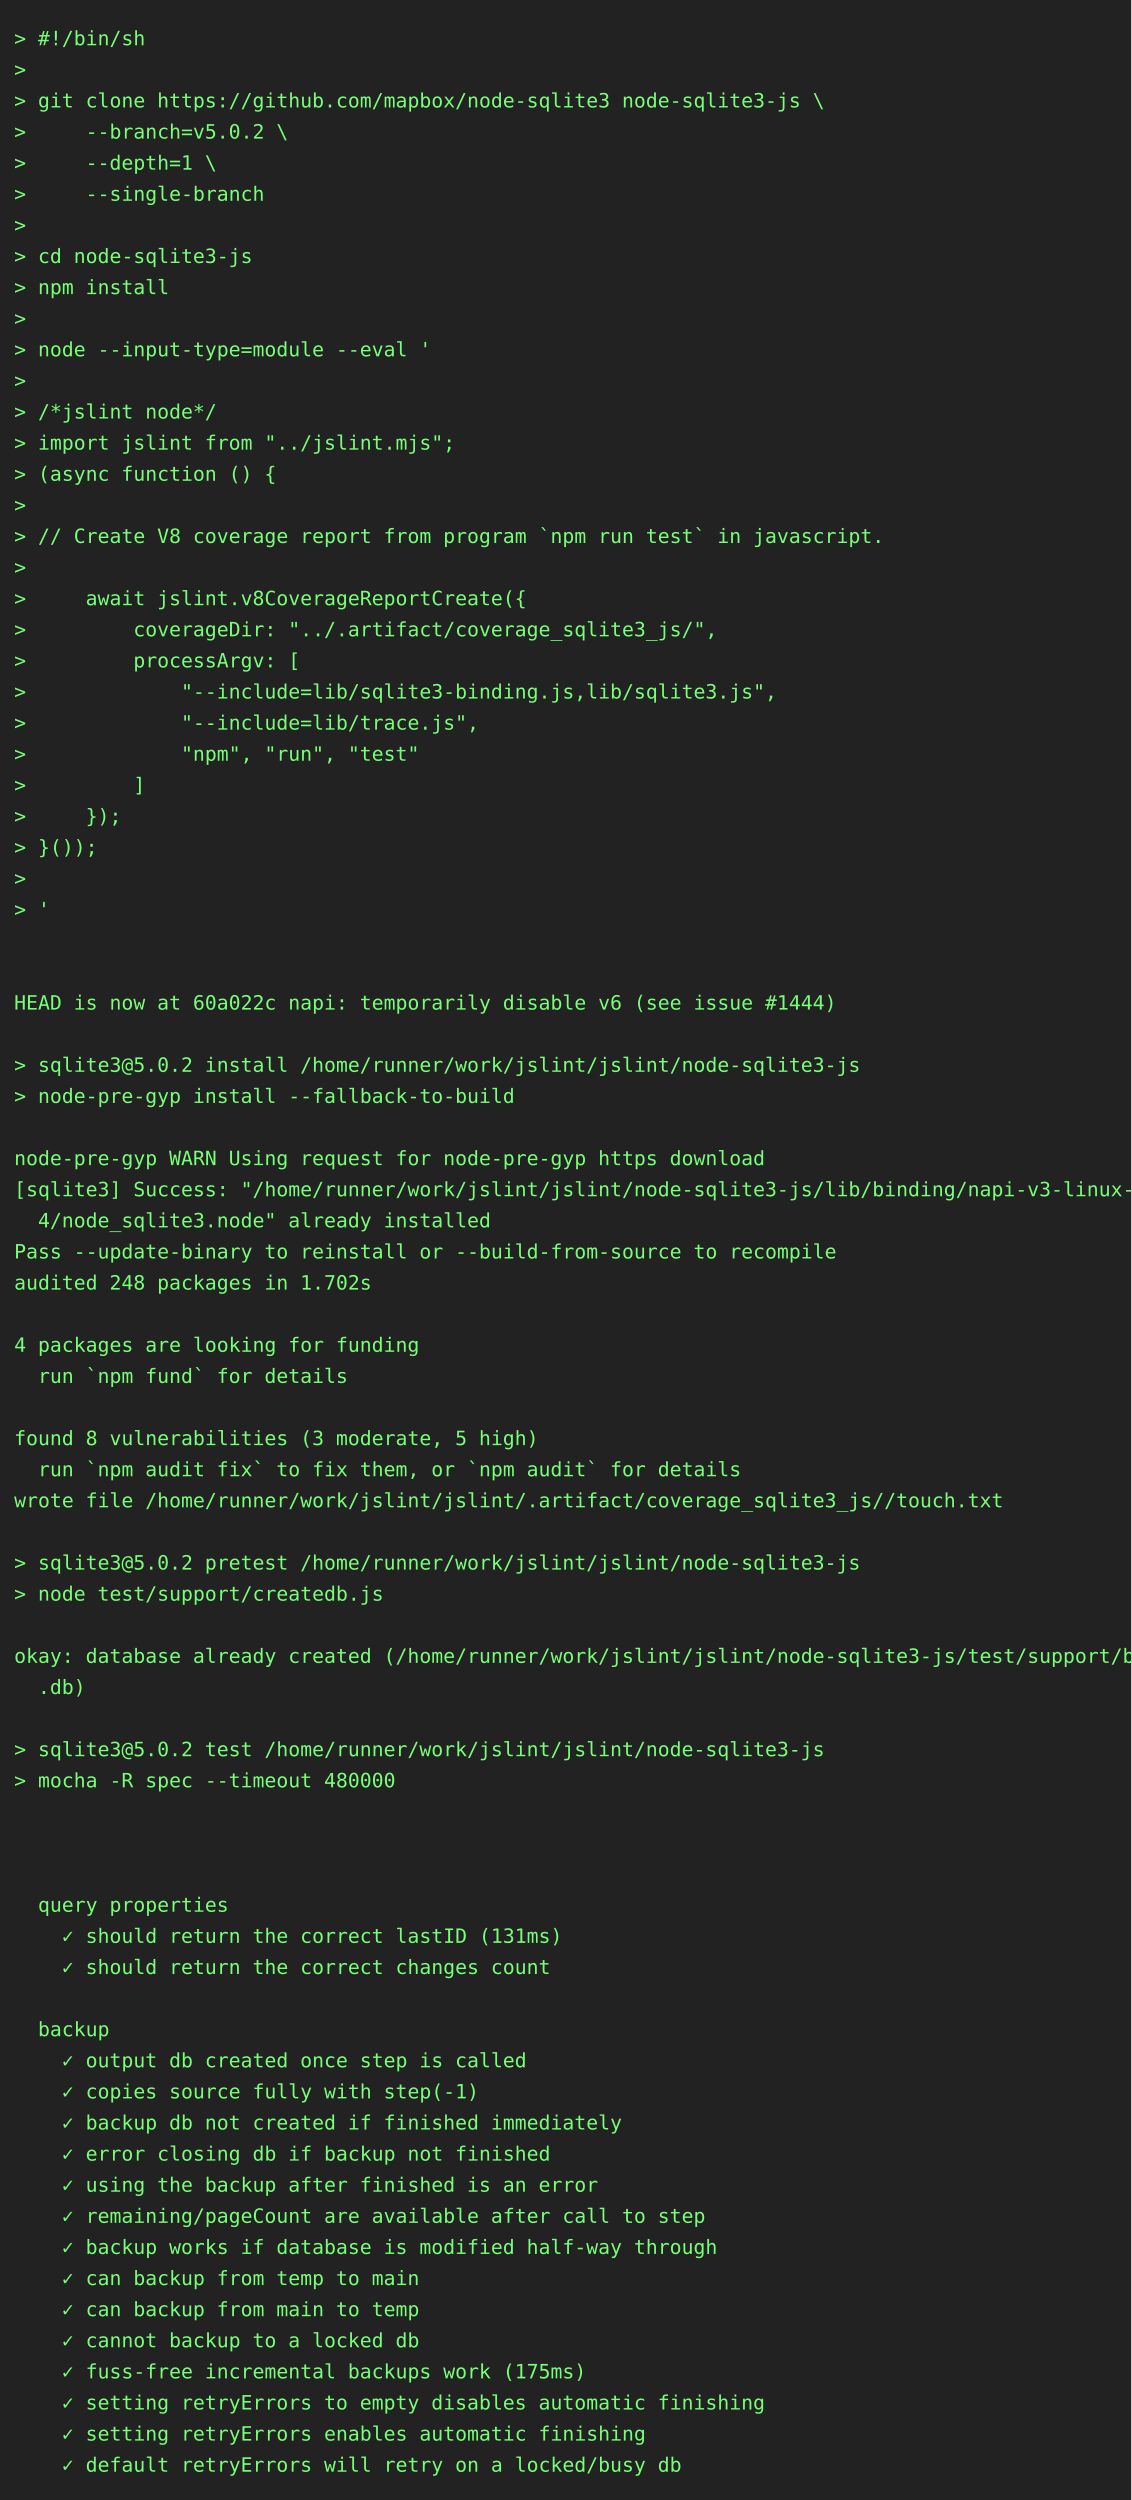
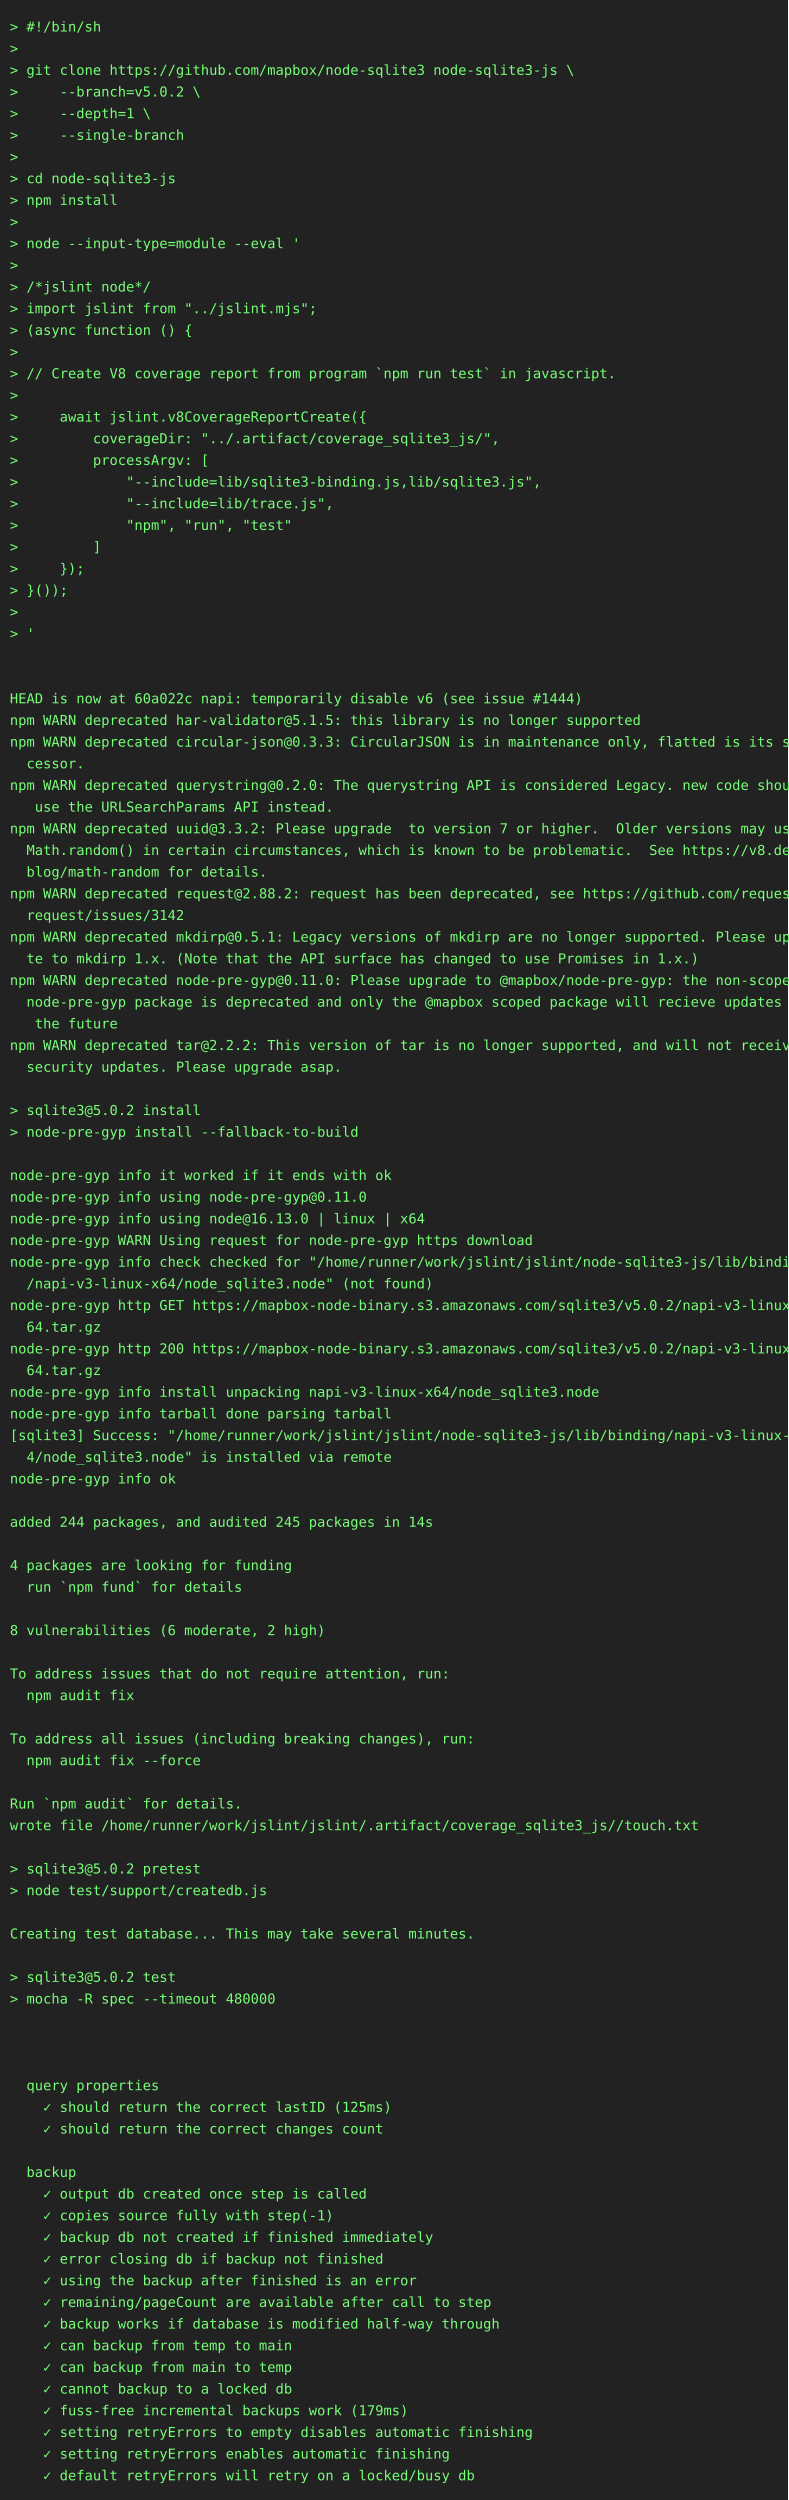
- <svg xmlns="http://www.w3.org/2000/svg" height="1768" width="800">
-   <rect height="1768" fill="#222" width="800" />
+ <svg xmlns="http://www.w3.org/2000/svg" height="2538" width="800">
+   <rect height="2538" fill="#222" width="800" />
  <text fill="#7f7" font-family="consolas, menlo, monospace" font-size="14" xml:space="preserve">
    <tspan lengthAdjust="spacingAndGlyphs" textLength="768" x="10" y="32">&gt; #!/bin/sh                                                                                      </tspan>
    <tspan lengthAdjust="spacingAndGlyphs" textLength="768" x="10" y="54">&gt;                                                                                                </tspan>
    <tspan lengthAdjust="spacingAndGlyphs" textLength="768" x="10" y="76">&gt; git clone https://github.com/mapbox/node-sqlite3 node-sqlite3-js \                             </tspan>
    <tspan lengthAdjust="spacingAndGlyphs" textLength="768" x="10" y="98">&gt;     --branch=v5.0.2 \                                                                          </tspan>
    <tspan lengthAdjust="spacingAndGlyphs" textLength="768" x="10" y="120">&gt;     --depth=1 \                                                                                </tspan>
    <tspan lengthAdjust="spacingAndGlyphs" textLength="768" x="10" y="142">&gt;     --single-branch                                                                            </tspan>
    <tspan lengthAdjust="spacingAndGlyphs" textLength="768" x="10" y="164">&gt;                                                                                                </tspan>
    <tspan lengthAdjust="spacingAndGlyphs" textLength="768" x="10" y="186">&gt; cd node-sqlite3-js                                                                             </tspan>
    <tspan lengthAdjust="spacingAndGlyphs" textLength="768" x="10" y="208">&gt; npm install                                                                                    </tspan>
    <tspan lengthAdjust="spacingAndGlyphs" textLength="768" x="10" y="230">&gt;                                                                                                </tspan>
    <tspan lengthAdjust="spacingAndGlyphs" textLength="768" x="10" y="252">&gt; node --input-type=module --eval '                                                              </tspan>
    <tspan lengthAdjust="spacingAndGlyphs" textLength="768" x="10" y="274">&gt;                                                                                                </tspan>
    <tspan lengthAdjust="spacingAndGlyphs" textLength="768" x="10" y="296">&gt; /*jslint node*/                                                                                </tspan>
    <tspan lengthAdjust="spacingAndGlyphs" textLength="768" x="10" y="318">&gt; import jslint from "../jslint.mjs";                                                            </tspan>
    <tspan lengthAdjust="spacingAndGlyphs" textLength="768" x="10" y="340">&gt; (async function () {                                                                           </tspan>
    <tspan lengthAdjust="spacingAndGlyphs" textLength="768" x="10" y="362">&gt;                                                                                                </tspan>
    <tspan lengthAdjust="spacingAndGlyphs" textLength="768" x="10" y="384">&gt; // Create V8 coverage report from program `npm run test` in javascript.                        </tspan>
    <tspan lengthAdjust="spacingAndGlyphs" textLength="768" x="10" y="406">&gt;                                                                                                </tspan>
    <tspan lengthAdjust="spacingAndGlyphs" textLength="768" x="10" y="428">&gt;     await jslint.v8CoverageReportCreate({                                                      </tspan>
    <tspan lengthAdjust="spacingAndGlyphs" textLength="768" x="10" y="450">&gt;         coverageDir: "../.artifact/coverage_sqlite3_js/",                                      </tspan>
    <tspan lengthAdjust="spacingAndGlyphs" textLength="768" x="10" y="472">&gt;         processArgv: [                                                                         </tspan>
    <tspan lengthAdjust="spacingAndGlyphs" textLength="768" x="10" y="494">&gt;             "--include=lib/sqlite3-binding.js,lib/sqlite3.js",                                 </tspan>
    <tspan lengthAdjust="spacingAndGlyphs" textLength="768" x="10" y="516">&gt;             "--include=lib/trace.js",                                                          </tspan>
    <tspan lengthAdjust="spacingAndGlyphs" textLength="768" x="10" y="538">&gt;             "npm", "run", "test"                                                               </tspan>
    <tspan lengthAdjust="spacingAndGlyphs" textLength="768" x="10" y="560">&gt;         ]                                                                                      </tspan>
    <tspan lengthAdjust="spacingAndGlyphs" textLength="768" x="10" y="582">&gt;     });                                                                                        </tspan>
    <tspan lengthAdjust="spacingAndGlyphs" textLength="768" x="10" y="604">&gt; }());                                                                                          </tspan>
    <tspan lengthAdjust="spacingAndGlyphs" textLength="768" x="10" y="626">&gt;                                                                                                </tspan>
    <tspan lengthAdjust="spacingAndGlyphs" textLength="768" x="10" y="648">&gt; '                                                                                              </tspan>
    <tspan lengthAdjust="spacingAndGlyphs" textLength="768" x="10" y="670">                                                                                                 </tspan>
    <tspan lengthAdjust="spacingAndGlyphs" textLength="768" x="10" y="692">                                                                                                 </tspan>
    <tspan lengthAdjust="spacingAndGlyphs" textLength="768" x="10" y="714">HEAD is now at 60a022c napi: temporarily disable v6 (see issue #1444)                            </tspan>
-     <tspan lengthAdjust="spacingAndGlyphs" textLength="768" x="10" y="736">                                                                                                 </tspan>
-     <tspan lengthAdjust="spacingAndGlyphs" textLength="768" x="10" y="758">&gt; sqlite3@5.0.2 install /home/runner/work/jslint/jslint/node-sqlite3-js                          </tspan>
-     <tspan lengthAdjust="spacingAndGlyphs" textLength="768" x="10" y="780">&gt; node-pre-gyp install --fallback-to-build                                                       </tspan>
-     <tspan lengthAdjust="spacingAndGlyphs" textLength="768" x="10" y="802">                                                                                                 </tspan>
-     <tspan lengthAdjust="spacingAndGlyphs" textLength="768" x="10" y="824">node-pre-gyp WARN Using request for node-pre-gyp https download                                  </tspan>
-     <tspan lengthAdjust="spacingAndGlyphs" textLength="768" x="10" y="846">[sqlite3] Success: "/home/runner/work/jslint/jslint/node-sqlite3-js/lib/binding/napi-v3-linux-x6\</tspan>
-     <tspan lengthAdjust="spacingAndGlyphs" textLength="768" x="10" y="868">  4/node_sqlite3.node" already installed                                                         </tspan>
-     <tspan lengthAdjust="spacingAndGlyphs" textLength="768" x="10" y="890">Pass --update-binary to reinstall or --build-from-source to recompile                            </tspan>
-     <tspan lengthAdjust="spacingAndGlyphs" textLength="768" x="10" y="912">audited 248 packages in 1.702s                                                                   </tspan>
-     <tspan lengthAdjust="spacingAndGlyphs" textLength="768" x="10" y="934">                                                                                                 </tspan>
-     <tspan lengthAdjust="spacingAndGlyphs" textLength="768" x="10" y="956">4 packages are looking for funding                                                               </tspan>
-     <tspan lengthAdjust="spacingAndGlyphs" textLength="768" x="10" y="978">  run `npm fund` for details                                                                     </tspan>
-     <tspan lengthAdjust="spacingAndGlyphs" textLength="768" x="10" y="1000">                                                                                                 </tspan>
-     <tspan lengthAdjust="spacingAndGlyphs" textLength="768" x="10" y="1022">found 8 vulnerabilities (3 moderate, 5 high)                                                     </tspan>
-     <tspan lengthAdjust="spacingAndGlyphs" textLength="768" x="10" y="1044">  run `npm audit fix` to fix them, or `npm audit` for details                                    </tspan>
-     <tspan lengthAdjust="spacingAndGlyphs" textLength="768" x="10" y="1066">wrote file /home/runner/work/jslint/jslint/.artifact/coverage_sqlite3_js//touch.txt              </tspan>
-     <tspan lengthAdjust="spacingAndGlyphs" textLength="768" x="10" y="1088">                                                                                                 </tspan>
-     <tspan lengthAdjust="spacingAndGlyphs" textLength="768" x="10" y="1110">&gt; sqlite3@5.0.2 pretest /home/runner/work/jslint/jslint/node-sqlite3-js                          </tspan>
-     <tspan lengthAdjust="spacingAndGlyphs" textLength="768" x="10" y="1132">&gt; node test/support/createdb.js                                                                  </tspan>
-     <tspan lengthAdjust="spacingAndGlyphs" textLength="768" x="10" y="1154">                                                                                                 </tspan>
-     <tspan lengthAdjust="spacingAndGlyphs" textLength="768" x="10" y="1176">okay: database already created (/home/runner/work/jslint/jslint/node-sqlite3-js/test/support/big\</tspan>
-     <tspan lengthAdjust="spacingAndGlyphs" textLength="768" x="10" y="1198">  .db)                                                                                           </tspan>
-     <tspan lengthAdjust="spacingAndGlyphs" textLength="768" x="10" y="1220">                                                                                                 </tspan>
-     <tspan lengthAdjust="spacingAndGlyphs" textLength="768" x="10" y="1242">&gt; sqlite3@5.0.2 test /home/runner/work/jslint/jslint/node-sqlite3-js                             </tspan>
-     <tspan lengthAdjust="spacingAndGlyphs" textLength="768" x="10" y="1264">&gt; mocha -R spec --timeout 480000                                                                 </tspan>
-     <tspan lengthAdjust="spacingAndGlyphs" textLength="768" x="10" y="1286">                                                                                                 </tspan>
-     <tspan lengthAdjust="spacingAndGlyphs" textLength="768" x="10" y="1308">                                                                                                 </tspan>
-     <tspan lengthAdjust="spacingAndGlyphs" textLength="768" x="10" y="1330">                                                                                                 </tspan>
-     <tspan lengthAdjust="spacingAndGlyphs" textLength="768" x="10" y="1352">  query properties                                                                               </tspan>
-     <tspan lengthAdjust="spacingAndGlyphs" textLength="768" x="10" y="1374">    ✓ should return the correct lastID (131ms)                                                   </tspan>
-     <tspan lengthAdjust="spacingAndGlyphs" textLength="768" x="10" y="1396">    ✓ should return the correct changes count                                                    </tspan>
-     <tspan lengthAdjust="spacingAndGlyphs" textLength="768" x="10" y="1418">                                                                                                 </tspan>
-     <tspan lengthAdjust="spacingAndGlyphs" textLength="768" x="10" y="1440">  backup                                                                                         </tspan>
-     <tspan lengthAdjust="spacingAndGlyphs" textLength="768" x="10" y="1462">    ✓ output db created once step is called                                                      </tspan>
-     <tspan lengthAdjust="spacingAndGlyphs" textLength="768" x="10" y="1484">    ✓ copies source fully with step(-1)                                                          </tspan>
-     <tspan lengthAdjust="spacingAndGlyphs" textLength="768" x="10" y="1506">    ✓ backup db not created if finished immediately                                              </tspan>
-     <tspan lengthAdjust="spacingAndGlyphs" textLength="768" x="10" y="1528">    ✓ error closing db if backup not finished                                                    </tspan>
-     <tspan lengthAdjust="spacingAndGlyphs" textLength="768" x="10" y="1550">    ✓ using the backup after finished is an error                                                </tspan>
-     <tspan lengthAdjust="spacingAndGlyphs" textLength="768" x="10" y="1572">    ✓ remaining/pageCount are available after call to step                                       </tspan>
-     <tspan lengthAdjust="spacingAndGlyphs" textLength="768" x="10" y="1594">    ✓ backup works if database is modified half-way through                                      </tspan>
-     <tspan lengthAdjust="spacingAndGlyphs" textLength="768" x="10" y="1616">    ✓ can backup from temp to main                                                               </tspan>
-     <tspan lengthAdjust="spacingAndGlyphs" textLength="768" x="10" y="1638">    ✓ can backup from main to temp                                                               </tspan>
-     <tspan lengthAdjust="spacingAndGlyphs" textLength="768" x="10" y="1660">    ✓ cannot backup to a locked db                                                               </tspan>
-     <tspan lengthAdjust="spacingAndGlyphs" textLength="768" x="10" y="1682">    ✓ fuss-free incremental backups work (175ms)                                                 </tspan>
-     <tspan lengthAdjust="spacingAndGlyphs" textLength="768" x="10" y="1704">    ✓ setting retryErrors to empty disables automatic finishing                                  </tspan>
-     <tspan lengthAdjust="spacingAndGlyphs" textLength="768" x="10" y="1726">    ✓ setting retryErrors enables automatic finishing                                            </tspan>
-     <tspan lengthAdjust="spacingAndGlyphs" textLength="768" x="10" y="1748">    ✓ default retryErrors will retry on a locked/busy db                                         </tspan>
+     <tspan lengthAdjust="spacingAndGlyphs" textLength="768" x="10" y="736">npm WARN deprecated har-validator@5.1.5: this library is no longer supported                     </tspan>
+     <tspan lengthAdjust="spacingAndGlyphs" textLength="768" x="10" y="758">npm WARN deprecated circular-json@0.3.3: CircularJSON is in maintenance only, flatted is its suc\</tspan>
+     <tspan lengthAdjust="spacingAndGlyphs" textLength="768" x="10" y="780">  cessor.                                                                                        </tspan>
+     <tspan lengthAdjust="spacingAndGlyphs" textLength="768" x="10" y="802">npm WARN deprecated querystring@0.2.0: The querystring API is considered Legacy. new code should\</tspan>
+     <tspan lengthAdjust="spacingAndGlyphs" textLength="768" x="10" y="824">   use the URLSearchParams API instead.                                                          </tspan>
+     <tspan lengthAdjust="spacingAndGlyphs" textLength="768" x="10" y="846">npm WARN deprecated uuid@3.3.2: Please upgrade  to version 7 or higher.  Older versions may use \</tspan>
+     <tspan lengthAdjust="spacingAndGlyphs" textLength="768" x="10" y="868">  Math.random() in certain circumstances, which is known to be problematic.  See https://v8.dev/\</tspan>
+     <tspan lengthAdjust="spacingAndGlyphs" textLength="768" x="10" y="890">  blog/math-random for details.                                                                  </tspan>
+     <tspan lengthAdjust="spacingAndGlyphs" textLength="768" x="10" y="912">npm WARN deprecated request@2.88.2: request has been deprecated, see https://github.com/request/\</tspan>
+     <tspan lengthAdjust="spacingAndGlyphs" textLength="768" x="10" y="934">  request/issues/3142                                                                            </tspan>
+     <tspan lengthAdjust="spacingAndGlyphs" textLength="768" x="10" y="956">npm WARN deprecated mkdirp@0.5.1: Legacy versions of mkdirp are no longer supported. Please upda\</tspan>
+     <tspan lengthAdjust="spacingAndGlyphs" textLength="768" x="10" y="978">  te to mkdirp 1.x. (Note that the API surface has changed to use Promises in 1.x.)              </tspan>
+     <tspan lengthAdjust="spacingAndGlyphs" textLength="768" x="10" y="1000">npm WARN deprecated node-pre-gyp@0.11.0: Please upgrade to @mapbox/node-pre-gyp: the non-scoped \</tspan>
+     <tspan lengthAdjust="spacingAndGlyphs" textLength="768" x="10" y="1022">  node-pre-gyp package is deprecated and only the @mapbox scoped package will recieve updates in\</tspan>
+     <tspan lengthAdjust="spacingAndGlyphs" textLength="768" x="10" y="1044">   the future                                                                                    </tspan>
+     <tspan lengthAdjust="spacingAndGlyphs" textLength="768" x="10" y="1066">npm WARN deprecated tar@2.2.2: This version of tar is no longer supported, and will not receive \</tspan>
+     <tspan lengthAdjust="spacingAndGlyphs" textLength="768" x="10" y="1088">  security updates. Please upgrade asap.                                                         </tspan>
+     <tspan lengthAdjust="spacingAndGlyphs" textLength="768" x="10" y="1110">                                                                                                 </tspan>
+     <tspan lengthAdjust="spacingAndGlyphs" textLength="768" x="10" y="1132">&gt; sqlite3@5.0.2 install                                                                          </tspan>
+     <tspan lengthAdjust="spacingAndGlyphs" textLength="768" x="10" y="1154">&gt; node-pre-gyp install --fallback-to-build                                                       </tspan>
+     <tspan lengthAdjust="spacingAndGlyphs" textLength="768" x="10" y="1176">                                                                                                 </tspan>
+     <tspan lengthAdjust="spacingAndGlyphs" textLength="768" x="10" y="1198">node-pre-gyp info it worked if it ends with ok                                                   </tspan>
+     <tspan lengthAdjust="spacingAndGlyphs" textLength="768" x="10" y="1220">node-pre-gyp info using node-pre-gyp@0.11.0                                                      </tspan>
+     <tspan lengthAdjust="spacingAndGlyphs" textLength="768" x="10" y="1242">node-pre-gyp info using node@16.13.0 | linux | x64                                               </tspan>
+     <tspan lengthAdjust="spacingAndGlyphs" textLength="768" x="10" y="1264">node-pre-gyp WARN Using request for node-pre-gyp https download                                  </tspan>
+     <tspan lengthAdjust="spacingAndGlyphs" textLength="768" x="10" y="1286">node-pre-gyp info check checked for "/home/runner/work/jslint/jslint/node-sqlite3-js/lib/binding\</tspan>
+     <tspan lengthAdjust="spacingAndGlyphs" textLength="768" x="10" y="1308">  /napi-v3-linux-x64/node_sqlite3.node" (not found)                                              </tspan>
+     <tspan lengthAdjust="spacingAndGlyphs" textLength="768" x="10" y="1330">node-pre-gyp http GET https://mapbox-node-binary.s3.amazonaws.com/sqlite3/v5.0.2/napi-v3-linux-x\</tspan>
+     <tspan lengthAdjust="spacingAndGlyphs" textLength="768" x="10" y="1352">  64.tar.gz                                                                                      </tspan>
+     <tspan lengthAdjust="spacingAndGlyphs" textLength="768" x="10" y="1374">node-pre-gyp http 200 https://mapbox-node-binary.s3.amazonaws.com/sqlite3/v5.0.2/napi-v3-linux-x\</tspan>
+     <tspan lengthAdjust="spacingAndGlyphs" textLength="768" x="10" y="1396">  64.tar.gz                                                                                      </tspan>
+     <tspan lengthAdjust="spacingAndGlyphs" textLength="768" x="10" y="1418">node-pre-gyp info install unpacking napi-v3-linux-x64/node_sqlite3.node                          </tspan>
+     <tspan lengthAdjust="spacingAndGlyphs" textLength="768" x="10" y="1440">node-pre-gyp info tarball done parsing tarball                                                   </tspan>
+     <tspan lengthAdjust="spacingAndGlyphs" textLength="768" x="10" y="1462">[sqlite3] Success: "/home/runner/work/jslint/jslint/node-sqlite3-js/lib/binding/napi-v3-linux-x6\</tspan>
+     <tspan lengthAdjust="spacingAndGlyphs" textLength="768" x="10" y="1484">  4/node_sqlite3.node" is installed via remote                                                   </tspan>
+     <tspan lengthAdjust="spacingAndGlyphs" textLength="768" x="10" y="1506">node-pre-gyp info ok                                                                             </tspan>
+     <tspan lengthAdjust="spacingAndGlyphs" textLength="768" x="10" y="1528">                                                                                                 </tspan>
+     <tspan lengthAdjust="spacingAndGlyphs" textLength="768" x="10" y="1550">added 244 packages, and audited 245 packages in 14s                                              </tspan>
+     <tspan lengthAdjust="spacingAndGlyphs" textLength="768" x="10" y="1572">                                                                                                 </tspan>
+     <tspan lengthAdjust="spacingAndGlyphs" textLength="768" x="10" y="1594">4 packages are looking for funding                                                               </tspan>
+     <tspan lengthAdjust="spacingAndGlyphs" textLength="768" x="10" y="1616">  run `npm fund` for details                                                                     </tspan>
+     <tspan lengthAdjust="spacingAndGlyphs" textLength="768" x="10" y="1638">                                                                                                 </tspan>
+     <tspan lengthAdjust="spacingAndGlyphs" textLength="768" x="10" y="1660">8 vulnerabilities (6 moderate, 2 high)                                                           </tspan>
+     <tspan lengthAdjust="spacingAndGlyphs" textLength="768" x="10" y="1682">                                                                                                 </tspan>
+     <tspan lengthAdjust="spacingAndGlyphs" textLength="768" x="10" y="1704">To address issues that do not require attention, run:                                            </tspan>
+     <tspan lengthAdjust="spacingAndGlyphs" textLength="768" x="10" y="1726">  npm audit fix                                                                                  </tspan>
+     <tspan lengthAdjust="spacingAndGlyphs" textLength="768" x="10" y="1748">                                                                                                 </tspan>
+     <tspan lengthAdjust="spacingAndGlyphs" textLength="768" x="10" y="1770">To address all issues (including breaking changes), run:                                         </tspan>
+     <tspan lengthAdjust="spacingAndGlyphs" textLength="768" x="10" y="1792">  npm audit fix --force                                                                          </tspan>
+     <tspan lengthAdjust="spacingAndGlyphs" textLength="768" x="10" y="1814">                                                                                                 </tspan>
+     <tspan lengthAdjust="spacingAndGlyphs" textLength="768" x="10" y="1836">Run `npm audit` for details.                                                                     </tspan>
+     <tspan lengthAdjust="spacingAndGlyphs" textLength="768" x="10" y="1858">wrote file /home/runner/work/jslint/jslint/.artifact/coverage_sqlite3_js//touch.txt              </tspan>
+     <tspan lengthAdjust="spacingAndGlyphs" textLength="768" x="10" y="1880">                                                                                                 </tspan>
+     <tspan lengthAdjust="spacingAndGlyphs" textLength="768" x="10" y="1902">&gt; sqlite3@5.0.2 pretest                                                                          </tspan>
+     <tspan lengthAdjust="spacingAndGlyphs" textLength="768" x="10" y="1924">&gt; node test/support/createdb.js                                                                  </tspan>
+     <tspan lengthAdjust="spacingAndGlyphs" textLength="768" x="10" y="1946">                                                                                                 </tspan>
+     <tspan lengthAdjust="spacingAndGlyphs" textLength="768" x="10" y="1968">Creating test database... This may take several minutes.                                         </tspan>
+     <tspan lengthAdjust="spacingAndGlyphs" textLength="768" x="10" y="1990">                                                                                                 </tspan>
+     <tspan lengthAdjust="spacingAndGlyphs" textLength="768" x="10" y="2012">&gt; sqlite3@5.0.2 test                                                                             </tspan>
+     <tspan lengthAdjust="spacingAndGlyphs" textLength="768" x="10" y="2034">&gt; mocha -R spec --timeout 480000                                                                 </tspan>
+     <tspan lengthAdjust="spacingAndGlyphs" textLength="768" x="10" y="2056">                                                                                                 </tspan>
+     <tspan lengthAdjust="spacingAndGlyphs" textLength="768" x="10" y="2078">                                                                                                 </tspan>
+     <tspan lengthAdjust="spacingAndGlyphs" textLength="768" x="10" y="2100">                                                                                                 </tspan>
+     <tspan lengthAdjust="spacingAndGlyphs" textLength="768" x="10" y="2122">  query properties                                                                               </tspan>
+     <tspan lengthAdjust="spacingAndGlyphs" textLength="768" x="10" y="2144">    ✓ should return the correct lastID (125ms)                                                   </tspan>
+     <tspan lengthAdjust="spacingAndGlyphs" textLength="768" x="10" y="2166">    ✓ should return the correct changes count                                                    </tspan>
+     <tspan lengthAdjust="spacingAndGlyphs" textLength="768" x="10" y="2188">                                                                                                 </tspan>
+     <tspan lengthAdjust="spacingAndGlyphs" textLength="768" x="10" y="2210">  backup                                                                                         </tspan>
+     <tspan lengthAdjust="spacingAndGlyphs" textLength="768" x="10" y="2232">    ✓ output db created once step is called                                                      </tspan>
+     <tspan lengthAdjust="spacingAndGlyphs" textLength="768" x="10" y="2254">    ✓ copies source fully with step(-1)                                                          </tspan>
+     <tspan lengthAdjust="spacingAndGlyphs" textLength="768" x="10" y="2276">    ✓ backup db not created if finished immediately                                              </tspan>
+     <tspan lengthAdjust="spacingAndGlyphs" textLength="768" x="10" y="2298">    ✓ error closing db if backup not finished                                                    </tspan>
+     <tspan lengthAdjust="spacingAndGlyphs" textLength="768" x="10" y="2320">    ✓ using the backup after finished is an error                                                </tspan>
+     <tspan lengthAdjust="spacingAndGlyphs" textLength="768" x="10" y="2342">    ✓ remaining/pageCount are available after call to step                                       </tspan>
+     <tspan lengthAdjust="spacingAndGlyphs" textLength="768" x="10" y="2364">    ✓ backup works if database is modified half-way through                                      </tspan>
+     <tspan lengthAdjust="spacingAndGlyphs" textLength="768" x="10" y="2386">    ✓ can backup from temp to main                                                               </tspan>
+     <tspan lengthAdjust="spacingAndGlyphs" textLength="768" x="10" y="2408">    ✓ can backup from main to temp                                                               </tspan>
+     <tspan lengthAdjust="spacingAndGlyphs" textLength="768" x="10" y="2430">    ✓ cannot backup to a locked db                                                               </tspan>
+     <tspan lengthAdjust="spacingAndGlyphs" textLength="768" x="10" y="2452">    ✓ fuss-free incremental backups work (179ms)                                                 </tspan>
+     <tspan lengthAdjust="spacingAndGlyphs" textLength="768" x="10" y="2474">    ✓ setting retryErrors to empty disables automatic finishing                                  </tspan>
+     <tspan lengthAdjust="spacingAndGlyphs" textLength="768" x="10" y="2496">    ✓ setting retryErrors enables automatic finishing                                            </tspan>
+     <tspan lengthAdjust="spacingAndGlyphs" textLength="768" x="10" y="2518">    ✓ default retryErrors will retry on a locked/busy db                                         </tspan>
  </text>
</svg>
